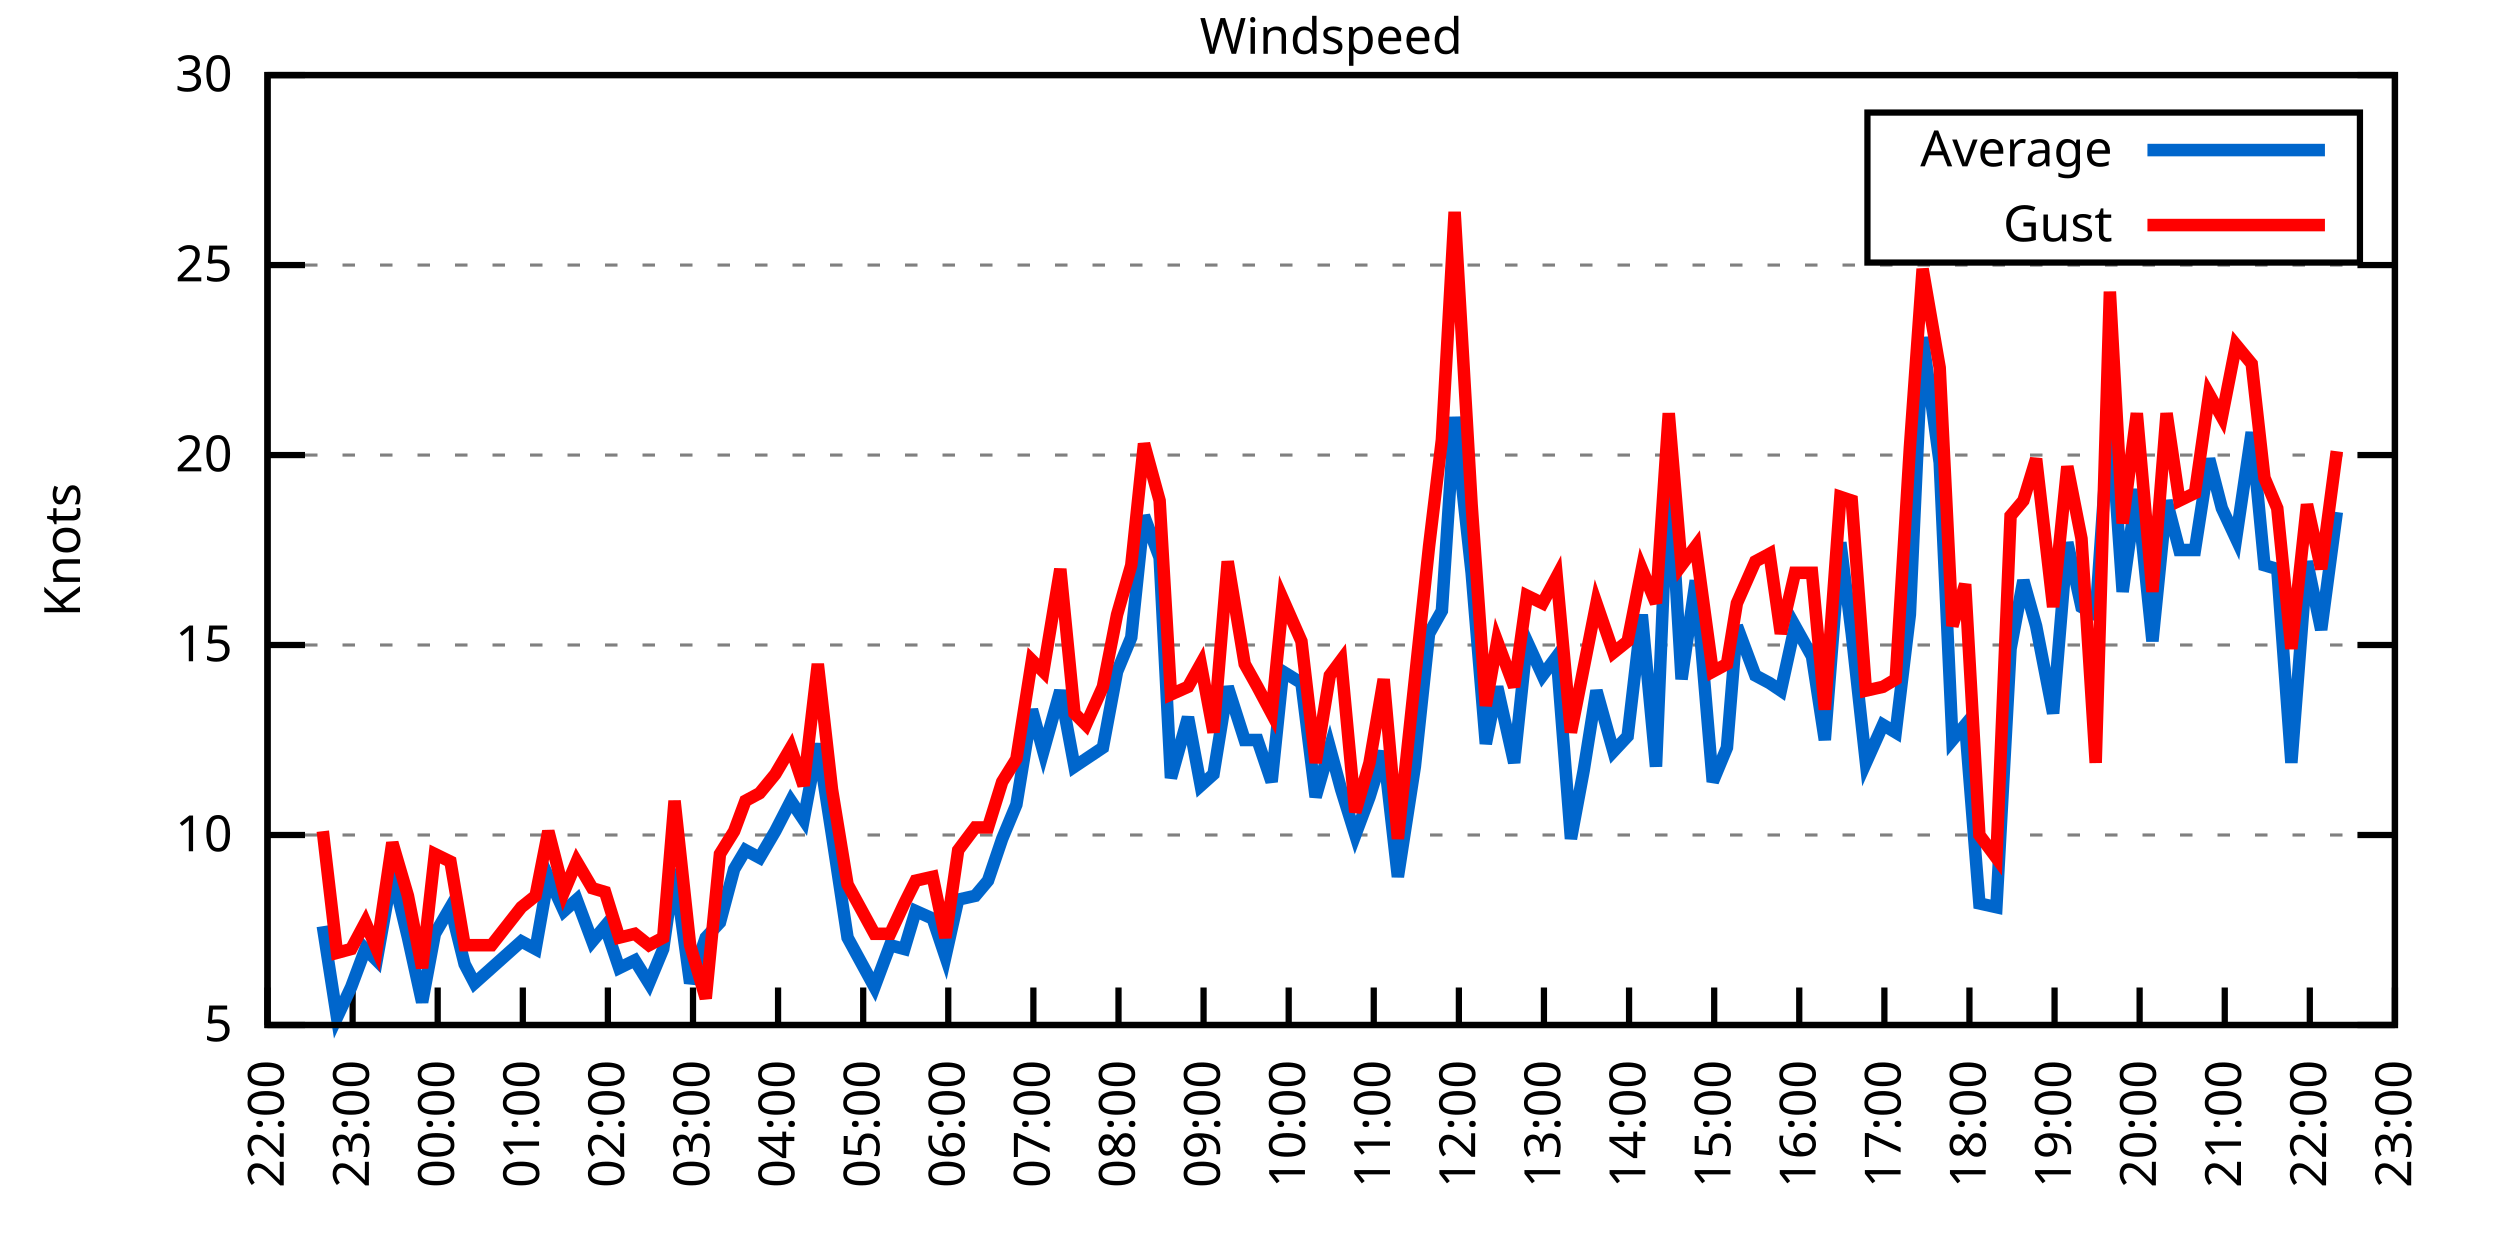
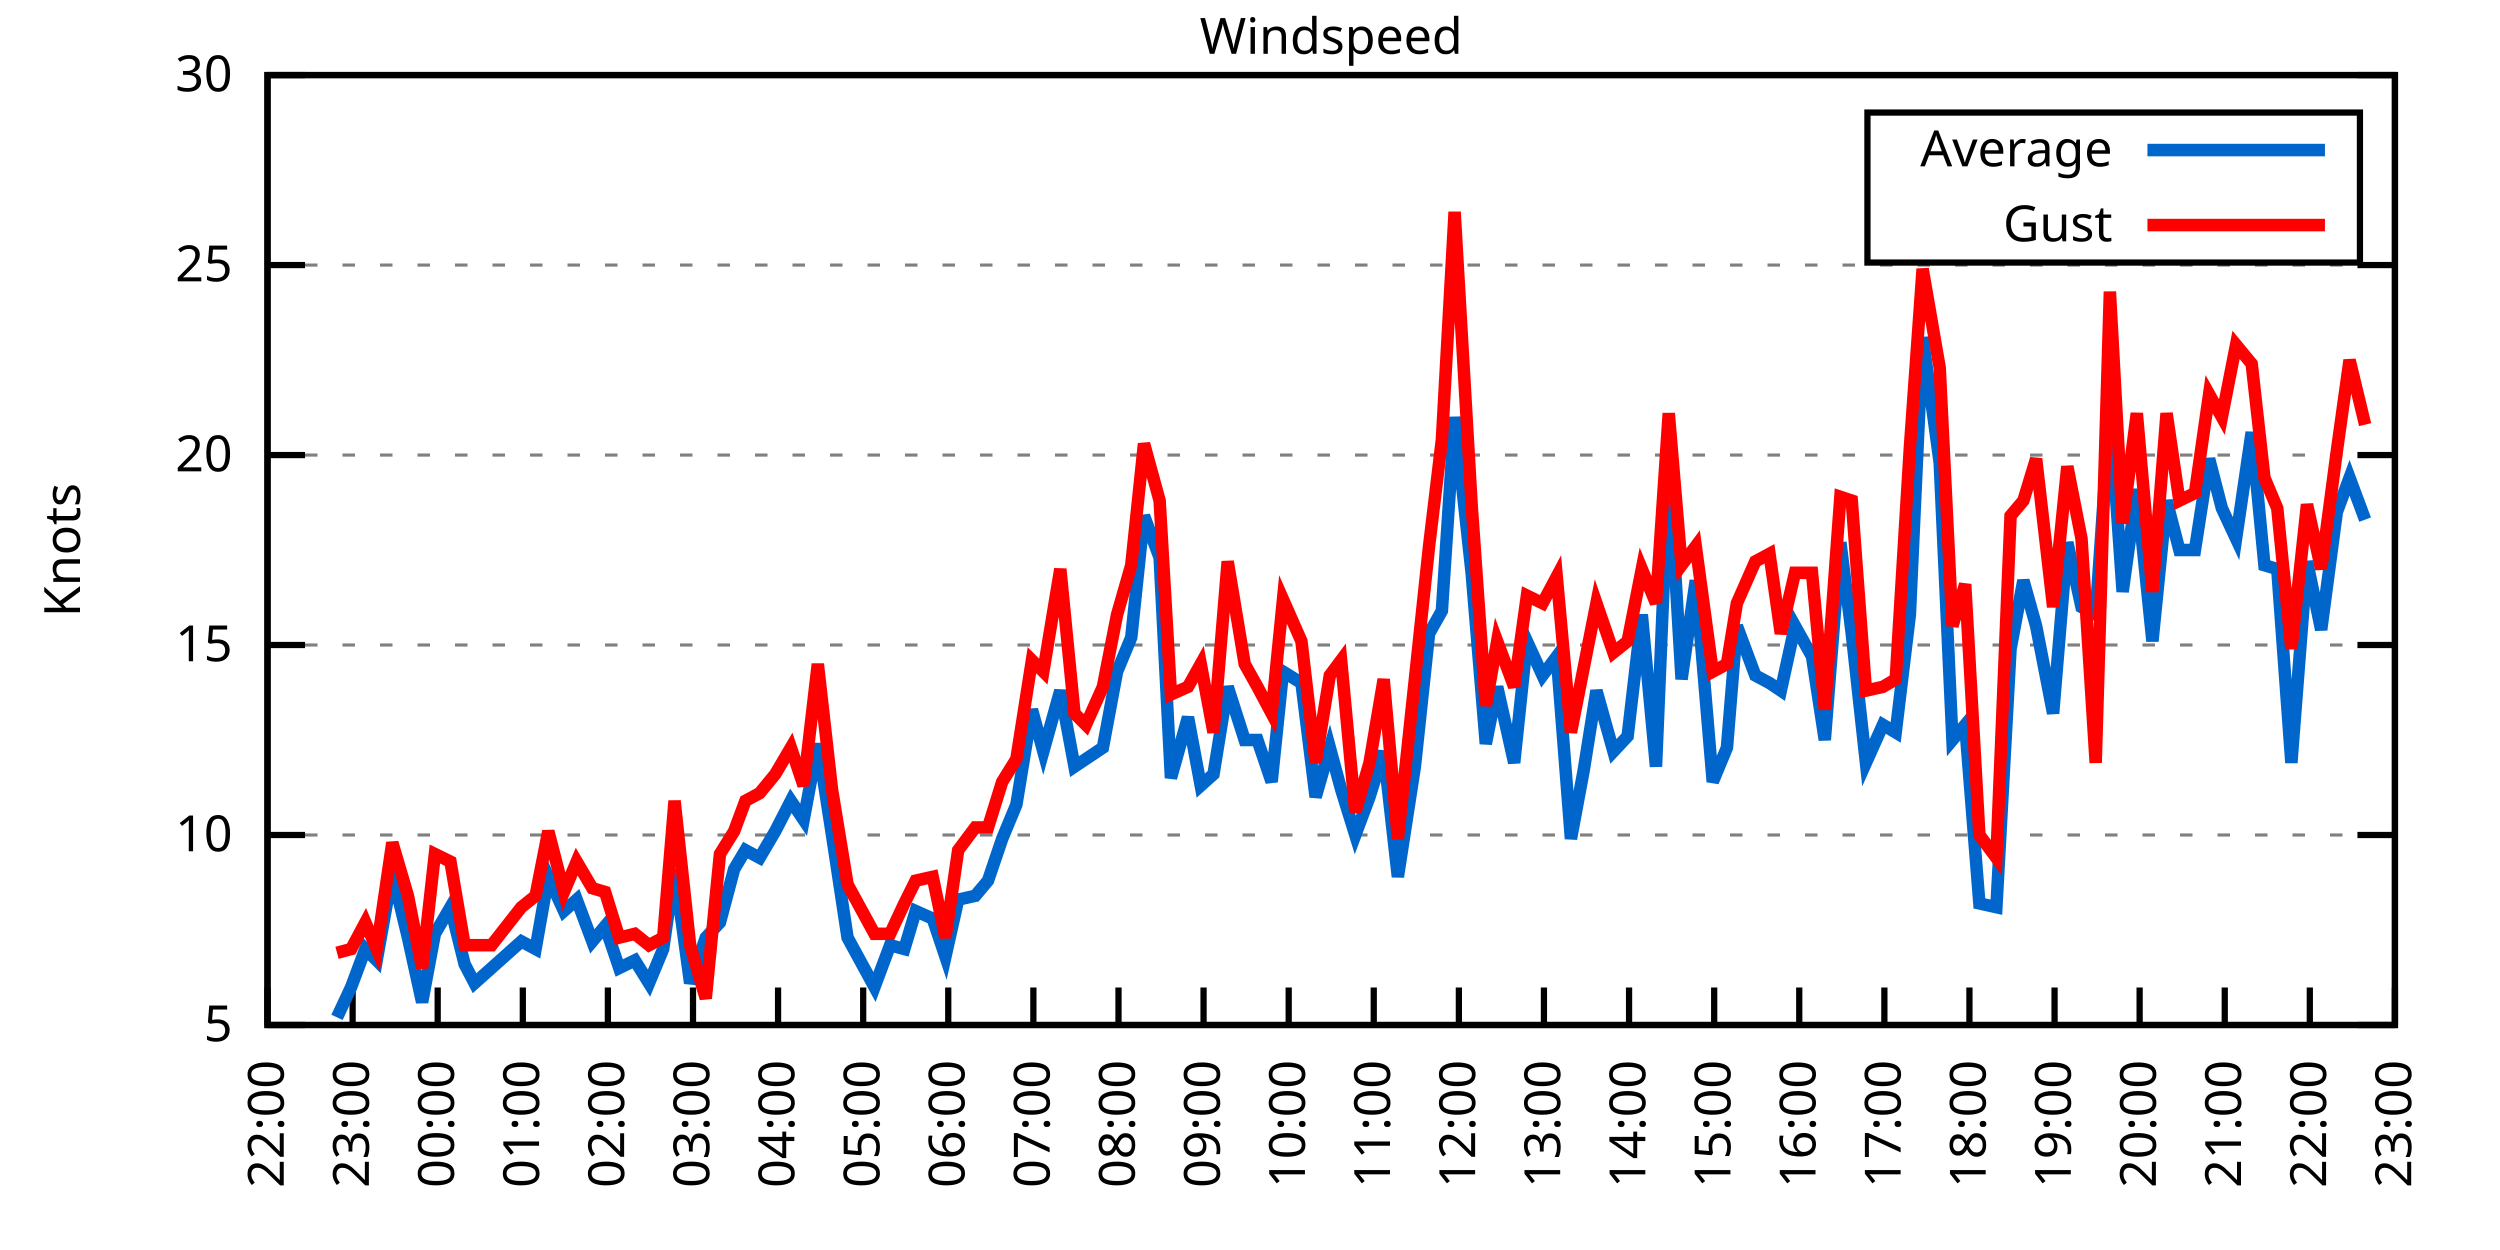
<svg xmlns="http://www.w3.org/2000/svg" xmlns:xlink="http://www.w3.org/1999/xlink" width="400" height="200" viewBox="0 0 400 200">
  <g id="gnuplot_canvas">
    <rect x="0" y="0" width="400" height="200" fill="none" />
    <defs>
      <circle id="gpDot" r="0.5" stroke-width="0.5" stroke="currentColor" />
      <path id="gpPt0" stroke-width="0.333" stroke="currentColor" d="M-1,0 h2 M0,-1 v2" />
      <path id="gpPt1" stroke-width="0.333" stroke="currentColor" d="M-1,-1 L1,1 M1,-1 L-1,1" />
      <path id="gpPt2" stroke-width="0.333" stroke="currentColor" d="M-1,0 L1,0 M0,-1 L0,1 M-1,-1 L1,1 M-1,1 L1,-1" />
      <rect id="gpPt3" stroke-width="0.333" stroke="currentColor" x="-1" y="-1" width="2" height="2" />
      <rect id="gpPt4" stroke-width="0.333" stroke="currentColor" fill="currentColor" x="-1" y="-1" width="2" height="2" />
      <circle id="gpPt5" stroke-width="0.333" stroke="currentColor" cx="0" cy="0" r="1" />
      <use xlink:href="#gpPt5" id="gpPt6" fill="currentColor" stroke="none" />
      <path id="gpPt7" stroke-width="0.333" stroke="currentColor" d="M0,-1.33 L-1.33,0.67 L1.33,0.67 z" />
      <use xlink:href="#gpPt7" id="gpPt8" fill="currentColor" stroke="none" />
      <use xlink:href="#gpPt7" id="gpPt9" stroke="currentColor" transform="rotate(180)" />
      <use xlink:href="#gpPt9" id="gpPt10" fill="currentColor" stroke="none" />
      <use xlink:href="#gpPt3" id="gpPt11" stroke="currentColor" transform="rotate(45)" />
      <use xlink:href="#gpPt11" id="gpPt12" fill="currentColor" stroke="none" />
      <path id="gpPt13" stroke-width="0.333" stroke="currentColor" d="M0,1.330 L1.265,0.411 L0.782,-1.067 L-0.782,-1.076 L-1.265,0.411 z" />
      <use xlink:href="#gpPt13" id="gpPt14" fill="currentColor" stroke="none" />
      <filter id="textbox" filterUnits="objectBoundingBox" x="0" y="0" height="1" width="1">
        <feFlood flood-color="white" flood-opacity="1" result="bgnd" />
        <feComposite in="SourceGraphic" in2="bgnd" operator="atop" />
      </filter>
      <filter id="greybox" filterUnits="objectBoundingBox" x="0" y="0" height="1" width="1">
        <feFlood flood-color="lightgrey" flood-opacity="1" result="grey" />
        <feComposite in="SourceGraphic" in2="grey" operator="atop" />
      </filter>
    </defs>
    <g fill="none" color="white" stroke="currentColor" stroke-width="1.00" stroke-linecap="butt" stroke-linejoin="miter">
</g>
    <g fill="none" color="black" stroke="currentColor" stroke-width="1.00" stroke-linecap="butt" stroke-linejoin="miter">
      <g stroke="none" shape-rendering="crispEdges">
        <polygon fill="rgb(255, 255, 255)" points="42.80,164.00 383.18,164.00 383.18,12.02 42.80,12.02 " />
      </g>
    </g>
    <g fill="none" color="black" stroke="currentColor" stroke-width="1.00" stroke-linecap="butt" stroke-linejoin="miter">
</g>
    <g fill="none" color="black" stroke="black" stroke-width="0.50" stroke-linecap="butt" stroke-linejoin="miter">
</g>
    <g fill="none" color="gray" stroke="currentColor" stroke-width="0.50" stroke-linecap="butt" stroke-linejoin="miter">
      <path stroke="gray" stroke-dasharray="2,4" class="gridline" d="M42.80,164.00 L383.19,164.00  " />
    </g>
    <g fill="none" color="gray" stroke="gray" stroke-width="1.00" stroke-linecap="butt" stroke-linejoin="miter">
</g>
    <g fill="none" color="black" stroke="currentColor" stroke-width="1.00" stroke-linecap="butt" stroke-linejoin="miter">
      <path stroke="black" d="M42.80,164.00 L48.80,164.00 M383.19,164.00 L377.19,164.00  " />
      <g transform="translate(37.20,166.60)" stroke="none" fill="black" font-family="Sans" font-size="8.00" text-anchor="end">
        <text>
          <tspan font-family="Sans"> 5</tspan>
        </text>
      </g>
    </g>
    <g fill="none" color="black" stroke="currentColor" stroke-width="1.00" stroke-linecap="butt" stroke-linejoin="miter">
</g>
    <g fill="none" color="black" stroke="black" stroke-width="0.50" stroke-linecap="butt" stroke-linejoin="miter">
</g>
    <g fill="none" color="gray" stroke="currentColor" stroke-width="0.50" stroke-linecap="butt" stroke-linejoin="miter">
      <path stroke="gray" stroke-dasharray="2,4" class="gridline" d="M42.80,133.60 L383.19,133.60  " />
    </g>
    <g fill="none" color="gray" stroke="gray" stroke-width="1.00" stroke-linecap="butt" stroke-linejoin="miter">
</g>
    <g fill="none" color="black" stroke="currentColor" stroke-width="1.00" stroke-linecap="butt" stroke-linejoin="miter">
      <path stroke="black" d="M42.80,133.60 L48.80,133.60 M383.19,133.60 L377.19,133.60  " />
      <g transform="translate(37.20,136.20)" stroke="none" fill="black" font-family="Sans" font-size="8.00" text-anchor="end">
        <text>
          <tspan font-family="Sans"> 10</tspan>
        </text>
      </g>
    </g>
    <g fill="none" color="black" stroke="currentColor" stroke-width="1.00" stroke-linecap="butt" stroke-linejoin="miter">
</g>
    <g fill="none" color="black" stroke="black" stroke-width="0.50" stroke-linecap="butt" stroke-linejoin="miter">
</g>
    <g fill="none" color="gray" stroke="currentColor" stroke-width="0.50" stroke-linecap="butt" stroke-linejoin="miter">
      <path stroke="gray" stroke-dasharray="2,4" class="gridline" d="M42.80,103.20 L383.19,103.20  " />
    </g>
    <g fill="none" color="gray" stroke="gray" stroke-width="1.00" stroke-linecap="butt" stroke-linejoin="miter">
</g>
    <g fill="none" color="black" stroke="currentColor" stroke-width="1.00" stroke-linecap="butt" stroke-linejoin="miter">
      <path stroke="black" d="M42.80,103.20 L48.80,103.20 M383.19,103.20 L377.19,103.20  " />
      <g transform="translate(37.20,105.80)" stroke="none" fill="black" font-family="Sans" font-size="8.00" text-anchor="end">
        <text>
          <tspan font-family="Sans"> 15</tspan>
        </text>
      </g>
    </g>
    <g fill="none" color="black" stroke="currentColor" stroke-width="1.00" stroke-linecap="butt" stroke-linejoin="miter">
</g>
    <g fill="none" color="black" stroke="black" stroke-width="0.50" stroke-linecap="butt" stroke-linejoin="miter">
</g>
    <g fill="none" color="gray" stroke="currentColor" stroke-width="0.50" stroke-linecap="butt" stroke-linejoin="miter">
      <path stroke="gray" stroke-dasharray="2,4" class="gridline" d="M42.80,72.81 L383.19,72.81  " />
    </g>
    <g fill="none" color="gray" stroke="gray" stroke-width="1.00" stroke-linecap="butt" stroke-linejoin="miter">
</g>
    <g fill="none" color="black" stroke="currentColor" stroke-width="1.00" stroke-linecap="butt" stroke-linejoin="miter">
      <path stroke="black" d="M42.80,72.81 L48.80,72.81 M383.19,72.81 L377.19,72.81  " />
      <g transform="translate(37.20,75.41)" stroke="none" fill="black" font-family="Sans" font-size="8.00" text-anchor="end">
        <text>
          <tspan font-family="Sans"> 20</tspan>
        </text>
      </g>
    </g>
    <g fill="none" color="black" stroke="currentColor" stroke-width="1.00" stroke-linecap="butt" stroke-linejoin="miter">
</g>
    <g fill="none" color="black" stroke="black" stroke-width="0.50" stroke-linecap="butt" stroke-linejoin="miter">
</g>
    <g fill="none" color="gray" stroke="currentColor" stroke-width="0.50" stroke-linecap="butt" stroke-linejoin="miter">
      <path stroke="gray" stroke-dasharray="2,4" class="gridline" d="M42.80,42.41 L383.19,42.41  " />
    </g>
    <g fill="none" color="gray" stroke="gray" stroke-width="1.00" stroke-linecap="butt" stroke-linejoin="miter">
</g>
    <g fill="none" color="black" stroke="currentColor" stroke-width="1.00" stroke-linecap="butt" stroke-linejoin="miter">
      <path stroke="black" d="M42.80,42.41 L48.80,42.41 M383.19,42.41 L377.19,42.41  " />
      <g transform="translate(37.20,45.01)" stroke="none" fill="black" font-family="Sans" font-size="8.00" text-anchor="end">
        <text>
          <tspan font-family="Sans"> 25</tspan>
        </text>
      </g>
    </g>
    <g fill="none" color="black" stroke="currentColor" stroke-width="1.00" stroke-linecap="butt" stroke-linejoin="miter">
</g>
    <g fill="none" color="black" stroke="black" stroke-width="0.50" stroke-linecap="butt" stroke-linejoin="miter">
</g>
    <g fill="none" color="gray" stroke="currentColor" stroke-width="0.50" stroke-linecap="butt" stroke-linejoin="miter">
      <path stroke="gray" stroke-dasharray="2,4" class="gridline" d="M42.80,12.01 L383.19,12.01  " />
    </g>
    <g fill="none" color="gray" stroke="gray" stroke-width="1.00" stroke-linecap="butt" stroke-linejoin="miter">
</g>
    <g fill="none" color="black" stroke="currentColor" stroke-width="1.00" stroke-linecap="butt" stroke-linejoin="miter">
      <path stroke="black" d="M42.80,12.01 L48.80,12.01 M383.19,12.01 L377.19,12.01  " />
      <g transform="translate(37.20,14.61)" stroke="none" fill="black" font-family="Sans" font-size="8.00" text-anchor="end">
        <text>
          <tspan font-family="Sans"> 30</tspan>
        </text>
      </g>
    </g>
    <g fill="none" color="black" stroke="currentColor" stroke-width="1.00" stroke-linecap="butt" stroke-linejoin="miter">
      <path stroke="black" d="M42.80,164.00 L42.80,158.00  " />
      <g transform="translate(45.40,169.60) rotate(270.00)" stroke="none" fill="black" font-family="Sans" font-size="8.00" text-anchor="end">
        <text>
          <tspan font-family="Sans">22:00</tspan>
        </text>
      </g>
    </g>
    <g fill="none" color="black" stroke="currentColor" stroke-width="1.00" stroke-linecap="butt" stroke-linejoin="miter">
      <path stroke="black" d="M56.42,164.00 L56.42,158.00  " />
      <g transform="translate(59.02,169.60) rotate(270.00)" stroke="none" fill="black" font-family="Sans" font-size="8.00" text-anchor="end">
        <text>
          <tspan font-family="Sans">23:00</tspan>
        </text>
      </g>
    </g>
    <g fill="none" color="black" stroke="currentColor" stroke-width="1.00" stroke-linecap="butt" stroke-linejoin="miter">
      <path stroke="black" d="M70.03,164.00 L70.03,158.00  " />
      <g transform="translate(72.63,169.60) rotate(270.00)" stroke="none" fill="black" font-family="Sans" font-size="8.00" text-anchor="end">
        <text>
          <tspan font-family="Sans">00:00</tspan>
        </text>
      </g>
    </g>
    <g fill="none" color="black" stroke="currentColor" stroke-width="1.00" stroke-linecap="butt" stroke-linejoin="miter">
      <path stroke="black" d="M83.65,164.00 L83.65,158.00  " />
      <g transform="translate(86.25,169.60) rotate(270.00)" stroke="none" fill="black" font-family="Sans" font-size="8.00" text-anchor="end">
        <text>
          <tspan font-family="Sans">01:00</tspan>
        </text>
      </g>
    </g>
    <g fill="none" color="black" stroke="currentColor" stroke-width="1.00" stroke-linecap="butt" stroke-linejoin="miter">
      <path stroke="black" d="M97.26,164.00 L97.26,158.00  " />
      <g transform="translate(99.86,169.60) rotate(270.00)" stroke="none" fill="black" font-family="Sans" font-size="8.00" text-anchor="end">
        <text>
          <tspan font-family="Sans">02:00</tspan>
        </text>
      </g>
    </g>
    <g fill="none" color="black" stroke="currentColor" stroke-width="1.00" stroke-linecap="butt" stroke-linejoin="miter">
      <path stroke="black" d="M110.88,164.00 L110.88,158.00  " />
      <g transform="translate(113.48,169.60) rotate(270.00)" stroke="none" fill="black" font-family="Sans" font-size="8.00" text-anchor="end">
        <text>
          <tspan font-family="Sans">03:00</tspan>
        </text>
      </g>
    </g>
    <g fill="none" color="black" stroke="currentColor" stroke-width="1.00" stroke-linecap="butt" stroke-linejoin="miter">
      <path stroke="black" d="M124.49,164.00 L124.49,158.00  " />
      <g transform="translate(127.09,169.60) rotate(270.00)" stroke="none" fill="black" font-family="Sans" font-size="8.00" text-anchor="end">
        <text>
          <tspan font-family="Sans">04:00</tspan>
        </text>
      </g>
    </g>
    <g fill="none" color="black" stroke="currentColor" stroke-width="1.00" stroke-linecap="butt" stroke-linejoin="miter">
      <path stroke="black" d="M138.11,164.00 L138.11,158.00  " />
      <g transform="translate(140.71,169.60) rotate(270.00)" stroke="none" fill="black" font-family="Sans" font-size="8.00" text-anchor="end">
        <text>
          <tspan font-family="Sans">05:00</tspan>
        </text>
      </g>
    </g>
    <g fill="none" color="black" stroke="currentColor" stroke-width="1.00" stroke-linecap="butt" stroke-linejoin="miter">
      <path stroke="black" d="M151.72,164.00 L151.72,158.00  " />
      <g transform="translate(154.32,169.60) rotate(270.00)" stroke="none" fill="black" font-family="Sans" font-size="8.00" text-anchor="end">
        <text>
          <tspan font-family="Sans">06:00</tspan>
        </text>
      </g>
    </g>
    <g fill="none" color="black" stroke="currentColor" stroke-width="1.00" stroke-linecap="butt" stroke-linejoin="miter">
      <path stroke="black" d="M165.34,164.00 L165.34,158.00  " />
      <g transform="translate(167.94,169.60) rotate(270.00)" stroke="none" fill="black" font-family="Sans" font-size="8.00" text-anchor="end">
        <text>
          <tspan font-family="Sans">07:00</tspan>
        </text>
      </g>
    </g>
    <g fill="none" color="black" stroke="currentColor" stroke-width="1.00" stroke-linecap="butt" stroke-linejoin="miter">
      <path stroke="black" d="M178.96,164.00 L178.96,158.00  " />
      <g transform="translate(181.56,169.60) rotate(270.00)" stroke="none" fill="black" font-family="Sans" font-size="8.00" text-anchor="end">
        <text>
          <tspan font-family="Sans">08:00</tspan>
        </text>
      </g>
    </g>
    <g fill="none" color="black" stroke="currentColor" stroke-width="1.00" stroke-linecap="butt" stroke-linejoin="miter">
      <path stroke="black" d="M192.57,164.00 L192.57,158.00  " />
      <g transform="translate(195.17,169.60) rotate(270.00)" stroke="none" fill="black" font-family="Sans" font-size="8.00" text-anchor="end">
        <text>
          <tspan font-family="Sans">09:00</tspan>
        </text>
      </g>
    </g>
    <g fill="none" color="black" stroke="currentColor" stroke-width="1.00" stroke-linecap="butt" stroke-linejoin="miter">
      <path stroke="black" d="M206.19,164.00 L206.19,158.00  " />
      <g transform="translate(208.79,169.60) rotate(270.00)" stroke="none" fill="black" font-family="Sans" font-size="8.00" text-anchor="end">
        <text>
          <tspan font-family="Sans">10:00</tspan>
        </text>
      </g>
    </g>
    <g fill="none" color="black" stroke="currentColor" stroke-width="1.00" stroke-linecap="butt" stroke-linejoin="miter">
      <path stroke="black" d="M219.80,164.00 L219.80,158.00  " />
      <g transform="translate(222.40,169.60) rotate(270.00)" stroke="none" fill="black" font-family="Sans" font-size="8.00" text-anchor="end">
        <text>
          <tspan font-family="Sans">11:00</tspan>
        </text>
      </g>
    </g>
    <g fill="none" color="black" stroke="currentColor" stroke-width="1.00" stroke-linecap="butt" stroke-linejoin="miter">
      <path stroke="black" d="M233.42,164.00 L233.42,158.00  " />
      <g transform="translate(236.02,169.60) rotate(270.00)" stroke="none" fill="black" font-family="Sans" font-size="8.00" text-anchor="end">
        <text>
          <tspan font-family="Sans">12:00</tspan>
        </text>
      </g>
    </g>
    <g fill="none" color="black" stroke="currentColor" stroke-width="1.00" stroke-linecap="butt" stroke-linejoin="miter">
      <path stroke="black" d="M247.03,164.00 L247.03,158.00  " />
      <g transform="translate(249.63,169.60) rotate(270.00)" stroke="none" fill="black" font-family="Sans" font-size="8.00" text-anchor="end">
        <text>
          <tspan font-family="Sans">13:00</tspan>
        </text>
      </g>
    </g>
    <g fill="none" color="black" stroke="currentColor" stroke-width="1.00" stroke-linecap="butt" stroke-linejoin="miter">
      <path stroke="black" d="M260.65,164.00 L260.65,158.00  " />
      <g transform="translate(263.25,169.60) rotate(270.00)" stroke="none" fill="black" font-family="Sans" font-size="8.00" text-anchor="end">
        <text>
          <tspan font-family="Sans">14:00</tspan>
        </text>
      </g>
    </g>
    <g fill="none" color="black" stroke="currentColor" stroke-width="1.00" stroke-linecap="butt" stroke-linejoin="miter">
      <path stroke="black" d="M274.27,164.00 L274.27,158.00  " />
      <g transform="translate(276.87,169.60) rotate(270.00)" stroke="none" fill="black" font-family="Sans" font-size="8.00" text-anchor="end">
        <text>
          <tspan font-family="Sans">15:00</tspan>
        </text>
      </g>
    </g>
    <g fill="none" color="black" stroke="currentColor" stroke-width="1.00" stroke-linecap="butt" stroke-linejoin="miter">
      <path stroke="black" d="M287.88,164.00 L287.88,158.00  " />
      <g transform="translate(290.48,169.60) rotate(270.00)" stroke="none" fill="black" font-family="Sans" font-size="8.00" text-anchor="end">
        <text>
          <tspan font-family="Sans">16:00</tspan>
        </text>
      </g>
    </g>
    <g fill="none" color="black" stroke="currentColor" stroke-width="1.00" stroke-linecap="butt" stroke-linejoin="miter">
      <path stroke="black" d="M301.50,164.00 L301.50,158.00  " />
      <g transform="translate(304.10,169.60) rotate(270.00)" stroke="none" fill="black" font-family="Sans" font-size="8.00" text-anchor="end">
        <text>
          <tspan font-family="Sans">17:00</tspan>
        </text>
      </g>
    </g>
    <g fill="none" color="black" stroke="currentColor" stroke-width="1.00" stroke-linecap="butt" stroke-linejoin="miter">
      <path stroke="black" d="M315.11,164.00 L315.11,158.00  " />
      <g transform="translate(317.71,169.60) rotate(270.00)" stroke="none" fill="black" font-family="Sans" font-size="8.00" text-anchor="end">
        <text>
          <tspan font-family="Sans">18:00</tspan>
        </text>
      </g>
    </g>
    <g fill="none" color="black" stroke="currentColor" stroke-width="1.00" stroke-linecap="butt" stroke-linejoin="miter">
      <path stroke="black" d="M328.73,164.00 L328.73,158.00  " />
      <g transform="translate(331.33,169.60) rotate(270.00)" stroke="none" fill="black" font-family="Sans" font-size="8.00" text-anchor="end">
        <text>
          <tspan font-family="Sans">19:00</tspan>
        </text>
      </g>
    </g>
    <g fill="none" color="black" stroke="currentColor" stroke-width="1.00" stroke-linecap="butt" stroke-linejoin="miter">
      <path stroke="black" d="M342.34,164.00 L342.34,158.00  " />
      <g transform="translate(344.94,169.60) rotate(270.00)" stroke="none" fill="black" font-family="Sans" font-size="8.00" text-anchor="end">
        <text>
          <tspan font-family="Sans">20:00</tspan>
        </text>
      </g>
    </g>
    <g fill="none" color="black" stroke="currentColor" stroke-width="1.00" stroke-linecap="butt" stroke-linejoin="miter">
      <path stroke="black" d="M355.96,164.00 L355.96,158.00  " />
      <g transform="translate(358.56,169.60) rotate(270.00)" stroke="none" fill="black" font-family="Sans" font-size="8.00" text-anchor="end">
        <text>
          <tspan font-family="Sans">21:00</tspan>
        </text>
      </g>
    </g>
    <g fill="none" color="black" stroke="currentColor" stroke-width="1.00" stroke-linecap="butt" stroke-linejoin="miter">
      <path stroke="black" d="M369.57,164.00 L369.57,158.00  " />
      <g transform="translate(372.17,169.60) rotate(270.00)" stroke="none" fill="black" font-family="Sans" font-size="8.00" text-anchor="end">
        <text>
          <tspan font-family="Sans">22:00</tspan>
        </text>
      </g>
    </g>
    <g fill="none" color="black" stroke="currentColor" stroke-width="1.00" stroke-linecap="butt" stroke-linejoin="miter">
      <path stroke="black" d="M383.19,164.00 L383.19,158.00  " />
      <g transform="translate(385.79,169.60) rotate(270.00)" stroke="none" fill="black" font-family="Sans" font-size="8.00" text-anchor="end">
        <text>
          <tspan font-family="Sans">23:00</tspan>
        </text>
      </g>
    </g>
    <g fill="none" color="black" stroke="currentColor" stroke-width="1.00" stroke-linecap="butt" stroke-linejoin="miter">
</g>
    <g fill="none" color="black" stroke="currentColor" stroke-width="1.00" stroke-linecap="butt" stroke-linejoin="miter">
      <path stroke="black" d="M42.80,12.01 L42.80,164.00 L383.19,164.00 L383.19,12.01 L42.80,12.01 Z  " />
    </g>
    <g fill="none" color="black" stroke="currentColor" stroke-width="1.00" stroke-linecap="butt" stroke-linejoin="miter">
</g>
    <g fill="none" color="black" stroke="currentColor" stroke-width="1.00" stroke-linecap="butt" stroke-linejoin="miter">
      <path stroke="black" d="M298.79,42.01 L298.79,18.01 L377.59,18.01 L377.59,42.01 L298.79,42.01 Z  " />
    </g>
    <g id="Windspeed_plot_1">
      <g fill="none" color="white" stroke="black" stroke-width="2.00" stroke-linecap="butt" stroke-linejoin="miter">
</g>
      <g fill="none" color="black" stroke="currentColor" stroke-width="2.00" stroke-linecap="butt" stroke-linejoin="miter">
        <g transform="translate(337.99,26.61)" stroke="none" fill="black" font-family="Sans" font-size="8.00" text-anchor="end">
          <text>
            <tspan font-family="Sans">Average</tspan>
          </text>
        </g>
      </g>
      <g fill="none" color="black" stroke="currentColor" stroke-width="2.00" stroke-linecap="butt" stroke-linejoin="miter">
-         <path stroke="rgb(  0, 102, 204)" d="M343.59,24.01 L371.99,24.01 M51.65,148.19 L53.92,162.78 L56.19,157.92 L58.46,151.84 L60.27,153.66 L62.77,139.68   L65.27,150.02 L67.54,160.35 L69.58,149.41 L72.07,145.15 L74.34,154.27 L75.93,157.31 L78.65,154.88 L83.42,150.62   L85.69,151.84 L87.73,140.29 L90.23,145.76 L92.27,143.94 L94.77,150.62 L96.81,148.19 L99.08,154.88 L101.57,153.66   L103.84,157.31 L106.11,151.84 L107.93,139.07 L110.42,157.31 L112.92,150.02 L115.19,147.59 L117.46,139.07 L119.27,136.03   L121.54,137.25 L124.04,132.99 L126.54,128.13 L128.58,131.17 L130.85,119.01 L133.12,133.60 L135.61,150.02 L139.92,157.92   L142.42,151.23 L144.69,151.84 L146.51,145.76 L149.23,146.98 L151.27,153.06 L153.31,143.94 L156.04,143.33 L158.08,140.90   L160.35,134.21 L162.62,128.74 L165.11,113.54 L166.93,120.23 L169.65,110.50 L171.92,122.66 L173.74,121.44 L176.46,119.62   L178.73,107.46 L181.00,101.99 L183.04,82.53 L185.54,89.22 L187.35,124.48 L190.08,114.76 L192.12,125.70 L194.16,123.87   L196.43,109.89 L199.15,118.40 L201.19,118.40 L203.46,125.09 L205.28,107.46 L208.23,109.28 L210.50,127.52 L212.77,119.62   L214.58,126.31 L216.85,133.60 L219.12,127.52 L221.39,120.23 L223.66,140.29 L226.38,122.66 L228.65,101.38 L230.70,97.73   L232.74,66.73 L235.46,91.65 L237.73,119.01 L239.55,109.89 L242.27,122.05 L244.31,102.60 L246.81,108.07 L249.08,105.03   L251.35,134.21 L253.39,123.27 L255.43,110.50 L258.15,120.23 L260.42,117.80 L262.69,98.34 L264.96,122.66 L267.00,74.02   L269.05,108.68 L271.32,92.87 L274.04,125.09 L276.31,119.62 L277.90,100.16 L280.85,108.07 L283.12,109.28 L284.93,110.50   L287.20,100.16 L289.92,105.03 L291.97,118.40 L294.46,86.79 L296.28,101.38 L298.55,122.05 L301.27,115.97 L303.31,117.19   L305.58,98.34 L307.62,53.96 L310.35,74.02 L312.39,118.40 L314.43,115.97 L316.70,144.55 L319.42,145.15 L321.69,103.81   L323.74,92.87 L325.78,100.16 L328.50,114.15 L330.77,86.79 L333.04,97.12 L335.31,98.34 L337.58,65.51 L339.62,94.69   L341.89,78.28 L344.39,102.60 L346.65,80.10 L348.70,88.00 L351.19,88.00 L353.46,73.41 L355.50,81.32 L357.77,86.18   L360.27,69.16 L362.31,90.44 L364.36,91.04 L366.62,122.05 L369.12,89.83 L371.39,100.77 L373.89,81.93  " />
+         <path stroke="rgb(  0, 102, 204)" d="M343.59,24.01 L371.99,24.01 M53.92,162.78 L56.19,157.92 L58.46,151.84 L60.27,153.66 L62.77,139.68 L65.27,150.02   L67.54,160.35 L69.58,149.41 L72.07,145.15 L74.34,154.27 L75.93,157.31 L78.65,154.88 L83.42,150.62 L85.69,151.84   L87.73,140.29 L90.23,145.76 L92.27,143.94 L94.77,150.62 L96.81,148.19 L99.08,154.88 L101.57,153.66 L103.84,157.31   L106.11,151.84 L107.93,139.07 L110.42,157.31 L112.92,150.02 L115.19,147.59 L117.46,139.07 L119.27,136.03 L121.54,137.25   L124.04,132.99 L126.54,128.13 L128.58,131.17 L130.85,119.01 L133.12,133.60 L135.61,150.02 L139.92,157.92 L142.42,151.23   L144.69,151.84 L146.51,145.76 L149.23,146.98 L151.27,153.06 L153.31,143.94 L156.04,143.33 L158.08,140.90 L160.35,134.21   L162.62,128.74 L165.11,113.54 L166.93,120.23 L169.65,110.50 L171.92,122.66 L173.74,121.44 L176.46,119.62 L178.73,107.46   L181.00,101.99 L183.04,82.53 L185.54,89.22 L187.35,124.48 L190.08,114.76 L192.12,125.70 L194.16,123.87 L196.43,109.89   L199.15,118.40 L201.19,118.40 L203.46,125.09 L205.28,107.46 L208.23,109.28 L210.50,127.52 L212.77,119.62 L214.58,126.31   L216.85,133.60 L219.12,127.52 L221.39,120.23 L223.66,140.29 L226.38,122.66 L228.65,101.38 L230.70,97.73 L232.74,66.73   L235.46,91.65 L237.73,119.01 L239.55,109.89 L242.27,122.05 L244.31,102.60 L246.81,108.07 L249.08,105.03 L251.35,134.21   L253.39,123.27 L255.43,110.50 L258.15,120.23 L260.42,117.80 L262.69,98.34 L264.96,122.66 L267.00,74.02 L269.05,108.68   L271.32,92.87 L274.04,125.09 L276.31,119.62 L277.90,100.16 L280.85,108.07 L283.12,109.28 L284.93,110.50 L287.20,100.16   L289.92,105.03 L291.97,118.40 L294.46,86.79 L296.28,101.38 L298.55,122.05 L301.27,115.97 L303.31,117.19 L305.58,98.34   L307.62,53.96 L310.35,74.02 L312.39,118.40 L314.43,115.97 L316.70,144.55 L319.42,145.15 L321.69,103.81 L323.74,92.87   L325.78,100.16 L328.50,114.15 L330.77,86.79 L333.04,97.12 L335.31,98.34 L337.58,65.51 L339.62,94.69 L341.89,78.28   L344.39,102.60 L346.65,80.10 L348.70,88.00 L351.19,88.00 L353.46,73.41 L355.50,81.32 L357.77,86.18 L360.27,69.16   L362.31,90.44 L364.36,91.04 L366.62,122.05 L369.12,89.83 L371.39,100.77 L373.89,81.93 L375.93,76.45 L378.42,83.14    " />
      </g>
    </g>
    <g id="Windspeed_plot_2">
      <g fill="none" color="black" stroke="currentColor" stroke-width="2.00" stroke-linecap="butt" stroke-linejoin="miter">
        <g transform="translate(337.99,38.61)" stroke="none" fill="black" font-family="Sans" font-size="8.00" text-anchor="end">
          <text>
            <tspan font-family="Sans">Gust</tspan>
          </text>
        </g>
      </g>
      <g fill="none" color="black" stroke="currentColor" stroke-width="2.00" stroke-linecap="butt" stroke-linejoin="miter">
-         <path stroke="rgb(255,   0,   0)" d="M343.59,36.01 L371.99,36.01 M51.65,132.99 L53.92,152.45 L56.19,151.84 L58.46,147.59 L60.27,151.84 L62.77,134.82   L65.27,143.33 L67.54,154.88 L69.58,136.64 L72.07,137.86 L74.34,151.23 L75.93,151.23 L78.65,151.23 L83.42,145.15   L85.69,143.33 L87.73,132.99 L90.23,142.72 L92.27,137.86 L94.77,142.11 L96.81,142.72 L99.08,150.02 L101.57,149.41   L103.84,151.23 L106.11,150.02 L107.93,128.13 L110.42,151.23 L112.92,159.74 L115.19,136.64 L117.46,132.99 L119.27,128.13   L121.54,126.91 L124.04,123.87 L126.54,119.62 L128.58,125.70 L130.85,106.24 L133.12,126.31 L135.61,141.51 L139.92,149.41   L142.42,149.41 L144.69,144.55 L146.51,140.90 L149.23,140.29 L151.27,150.02 L153.31,136.03 L156.04,132.39 L158.08,132.39   L160.35,125.09 L162.62,121.44 L165.11,105.64 L166.93,107.46 L169.65,91.04 L171.92,114.15 L173.74,115.97 L176.46,109.89   L178.73,98.34 L181.00,90.44 L183.04,70.98 L185.54,80.10 L187.35,111.11 L190.08,109.89 L192.12,106.24 L194.16,117.19   L196.43,89.83 L199.15,106.24 L201.19,109.89 L203.46,114.15 L205.28,95.91 L208.23,102.60 L210.50,122.05 L212.77,108.07   L214.58,105.64 L216.85,129.95 L219.12,122.05 L221.39,108.68 L223.66,134.21 L226.38,108.68 L228.65,87.40 L230.70,70.37   L232.74,33.90 L235.46,80.71 L237.73,112.93 L239.55,102.60 L242.27,109.89 L244.31,95.30 L246.81,96.52 L249.08,92.26   L251.35,117.19 L253.39,106.85 L255.43,96.52 L258.15,104.42 L260.42,102.60 L262.69,91.04 L264.96,96.52 L267.00,66.12   L269.05,90.44 L271.32,87.40 L274.04,107.46 L276.31,106.24 L277.90,96.52 L280.85,89.83 L283.12,88.61 L284.93,101.38   L287.20,91.65 L289.92,91.65 L291.97,113.54 L294.46,79.49 L296.28,80.10 L298.55,110.50 L301.27,109.89 L303.31,108.68   L305.58,71.59 L307.62,43.02 L310.35,58.82 L312.39,100.16 L314.43,93.48 L316.70,133.60 L319.42,137.25 L321.69,82.53   L323.74,80.10 L325.78,73.41 L328.50,97.12 L330.77,74.63 L333.04,86.18 L335.31,122.05 L337.58,46.66 L339.62,83.75   L341.89,66.12 L344.39,94.69 L346.65,66.12 L348.70,80.10 L351.19,78.89 L353.46,63.08 L355.50,66.73 L357.77,55.18   L360.27,58.21 L362.31,76.45 L364.36,81.32 L366.62,103.81 L369.12,80.71 L371.39,91.04 L373.89,72.20  " />
+         <path stroke="rgb(255,   0,   0)" d="M343.59,36.01 L371.99,36.01 M53.92,152.45 L56.19,151.84 L58.46,147.59 L60.27,151.84 L62.77,134.82 L65.27,143.33   L67.54,154.88 L69.58,136.64 L72.07,137.86 L74.34,151.23 L75.93,151.23 L78.65,151.23 L83.42,145.15 L85.69,143.33   L87.73,132.99 L90.23,142.72 L92.27,137.86 L94.77,142.11 L96.81,142.72 L99.08,150.02 L101.57,149.41 L103.84,151.23   L106.11,150.02 L107.93,128.13 L110.42,151.23 L112.92,159.74 L115.19,136.64 L117.46,132.99 L119.27,128.13 L121.54,126.91   L124.04,123.87 L126.54,119.62 L128.58,125.70 L130.85,106.24 L133.12,126.31 L135.61,141.51 L139.92,149.41 L142.42,149.41   L144.69,144.55 L146.51,140.90 L149.23,140.29 L151.27,150.02 L153.31,136.03 L156.04,132.39 L158.08,132.39 L160.35,125.09   L162.62,121.44 L165.11,105.64 L166.93,107.46 L169.65,91.04 L171.92,114.15 L173.74,115.97 L176.46,109.89 L178.73,98.34   L181.00,90.44 L183.04,70.98 L185.54,80.10 L187.35,111.11 L190.08,109.89 L192.12,106.24 L194.16,117.19 L196.43,89.83   L199.15,106.24 L201.19,109.89 L203.46,114.15 L205.28,95.91 L208.23,102.60 L210.50,122.05 L212.77,108.07 L214.58,105.64   L216.85,129.95 L219.12,122.05 L221.39,108.68 L223.66,134.21 L226.38,108.68 L228.65,87.40 L230.70,70.37 L232.74,33.90   L235.46,80.71 L237.73,112.93 L239.55,102.60 L242.27,109.89 L244.31,95.30 L246.81,96.52 L249.08,92.26 L251.35,117.19   L253.39,106.85 L255.43,96.52 L258.15,104.42 L260.42,102.60 L262.69,91.04 L264.96,96.52 L267.00,66.12 L269.05,90.44   L271.32,87.40 L274.04,107.46 L276.31,106.24 L277.90,96.52 L280.85,89.83 L283.12,88.61 L284.93,101.38 L287.20,91.65   L289.92,91.65 L291.97,113.54 L294.46,79.49 L296.28,80.10 L298.55,110.50 L301.27,109.89 L303.31,108.68 L305.58,71.59   L307.62,43.02 L310.35,58.82 L312.39,100.16 L314.43,93.48 L316.70,133.60 L319.42,137.25 L321.69,82.53 L323.74,80.10   L325.78,73.41 L328.50,97.12 L330.77,74.63 L333.04,86.18 L335.31,122.05 L337.58,46.66 L339.62,83.75 L341.89,66.12   L344.39,94.69 L346.65,66.12 L348.70,80.10 L351.19,78.89 L353.46,63.08 L355.50,66.73 L357.77,55.18 L360.27,58.21   L362.31,76.45 L364.36,81.32 L366.62,103.81 L369.12,80.71 L371.39,91.04 L373.89,72.20 L375.93,57.61 L378.42,67.94    " />
      </g>
    </g>
    <g fill="none" color="black" stroke="currentColor" stroke-width="2.00" stroke-linecap="butt" stroke-linejoin="miter">
</g>
    <g fill="none" color="black" stroke="black" stroke-width="1.00" stroke-linecap="butt" stroke-linejoin="miter">
</g>
    <g fill="none" color="black" stroke="currentColor" stroke-width="1.00" stroke-linecap="butt" stroke-linejoin="miter">
      <path stroke="black" d="M42.80,12.01 L42.80,164.00 L383.19,164.00 L383.19,12.01 L42.80,12.01 Z  " />
      <g transform="translate(12.80,88.01) rotate(270.00)" stroke="none" fill="black" font-family="Sans" font-size="8.00" text-anchor="middle">
        <text>
          <tspan font-family="Sans">Knots</tspan>
        </text>
      </g>
    </g>
    <g fill="none" color="black" stroke="currentColor" stroke-width="1.00" stroke-linecap="butt" stroke-linejoin="miter">
</g>
    <g fill="none" color="black" stroke="currentColor" stroke-width="1.00" stroke-linecap="butt" stroke-linejoin="miter">
      <g transform="translate(212.99,8.61)" stroke="none" fill="black" font-family="Sans" font-size="8.00" text-anchor="middle">
        <text>
          <tspan font-family="Sans">Windspeed</tspan>
        </text>
      </g>
    </g>
    <g fill="none" color="black" stroke="currentColor" stroke-width="1.00" stroke-linecap="butt" stroke-linejoin="miter">
</g>
  </g>
</svg>
